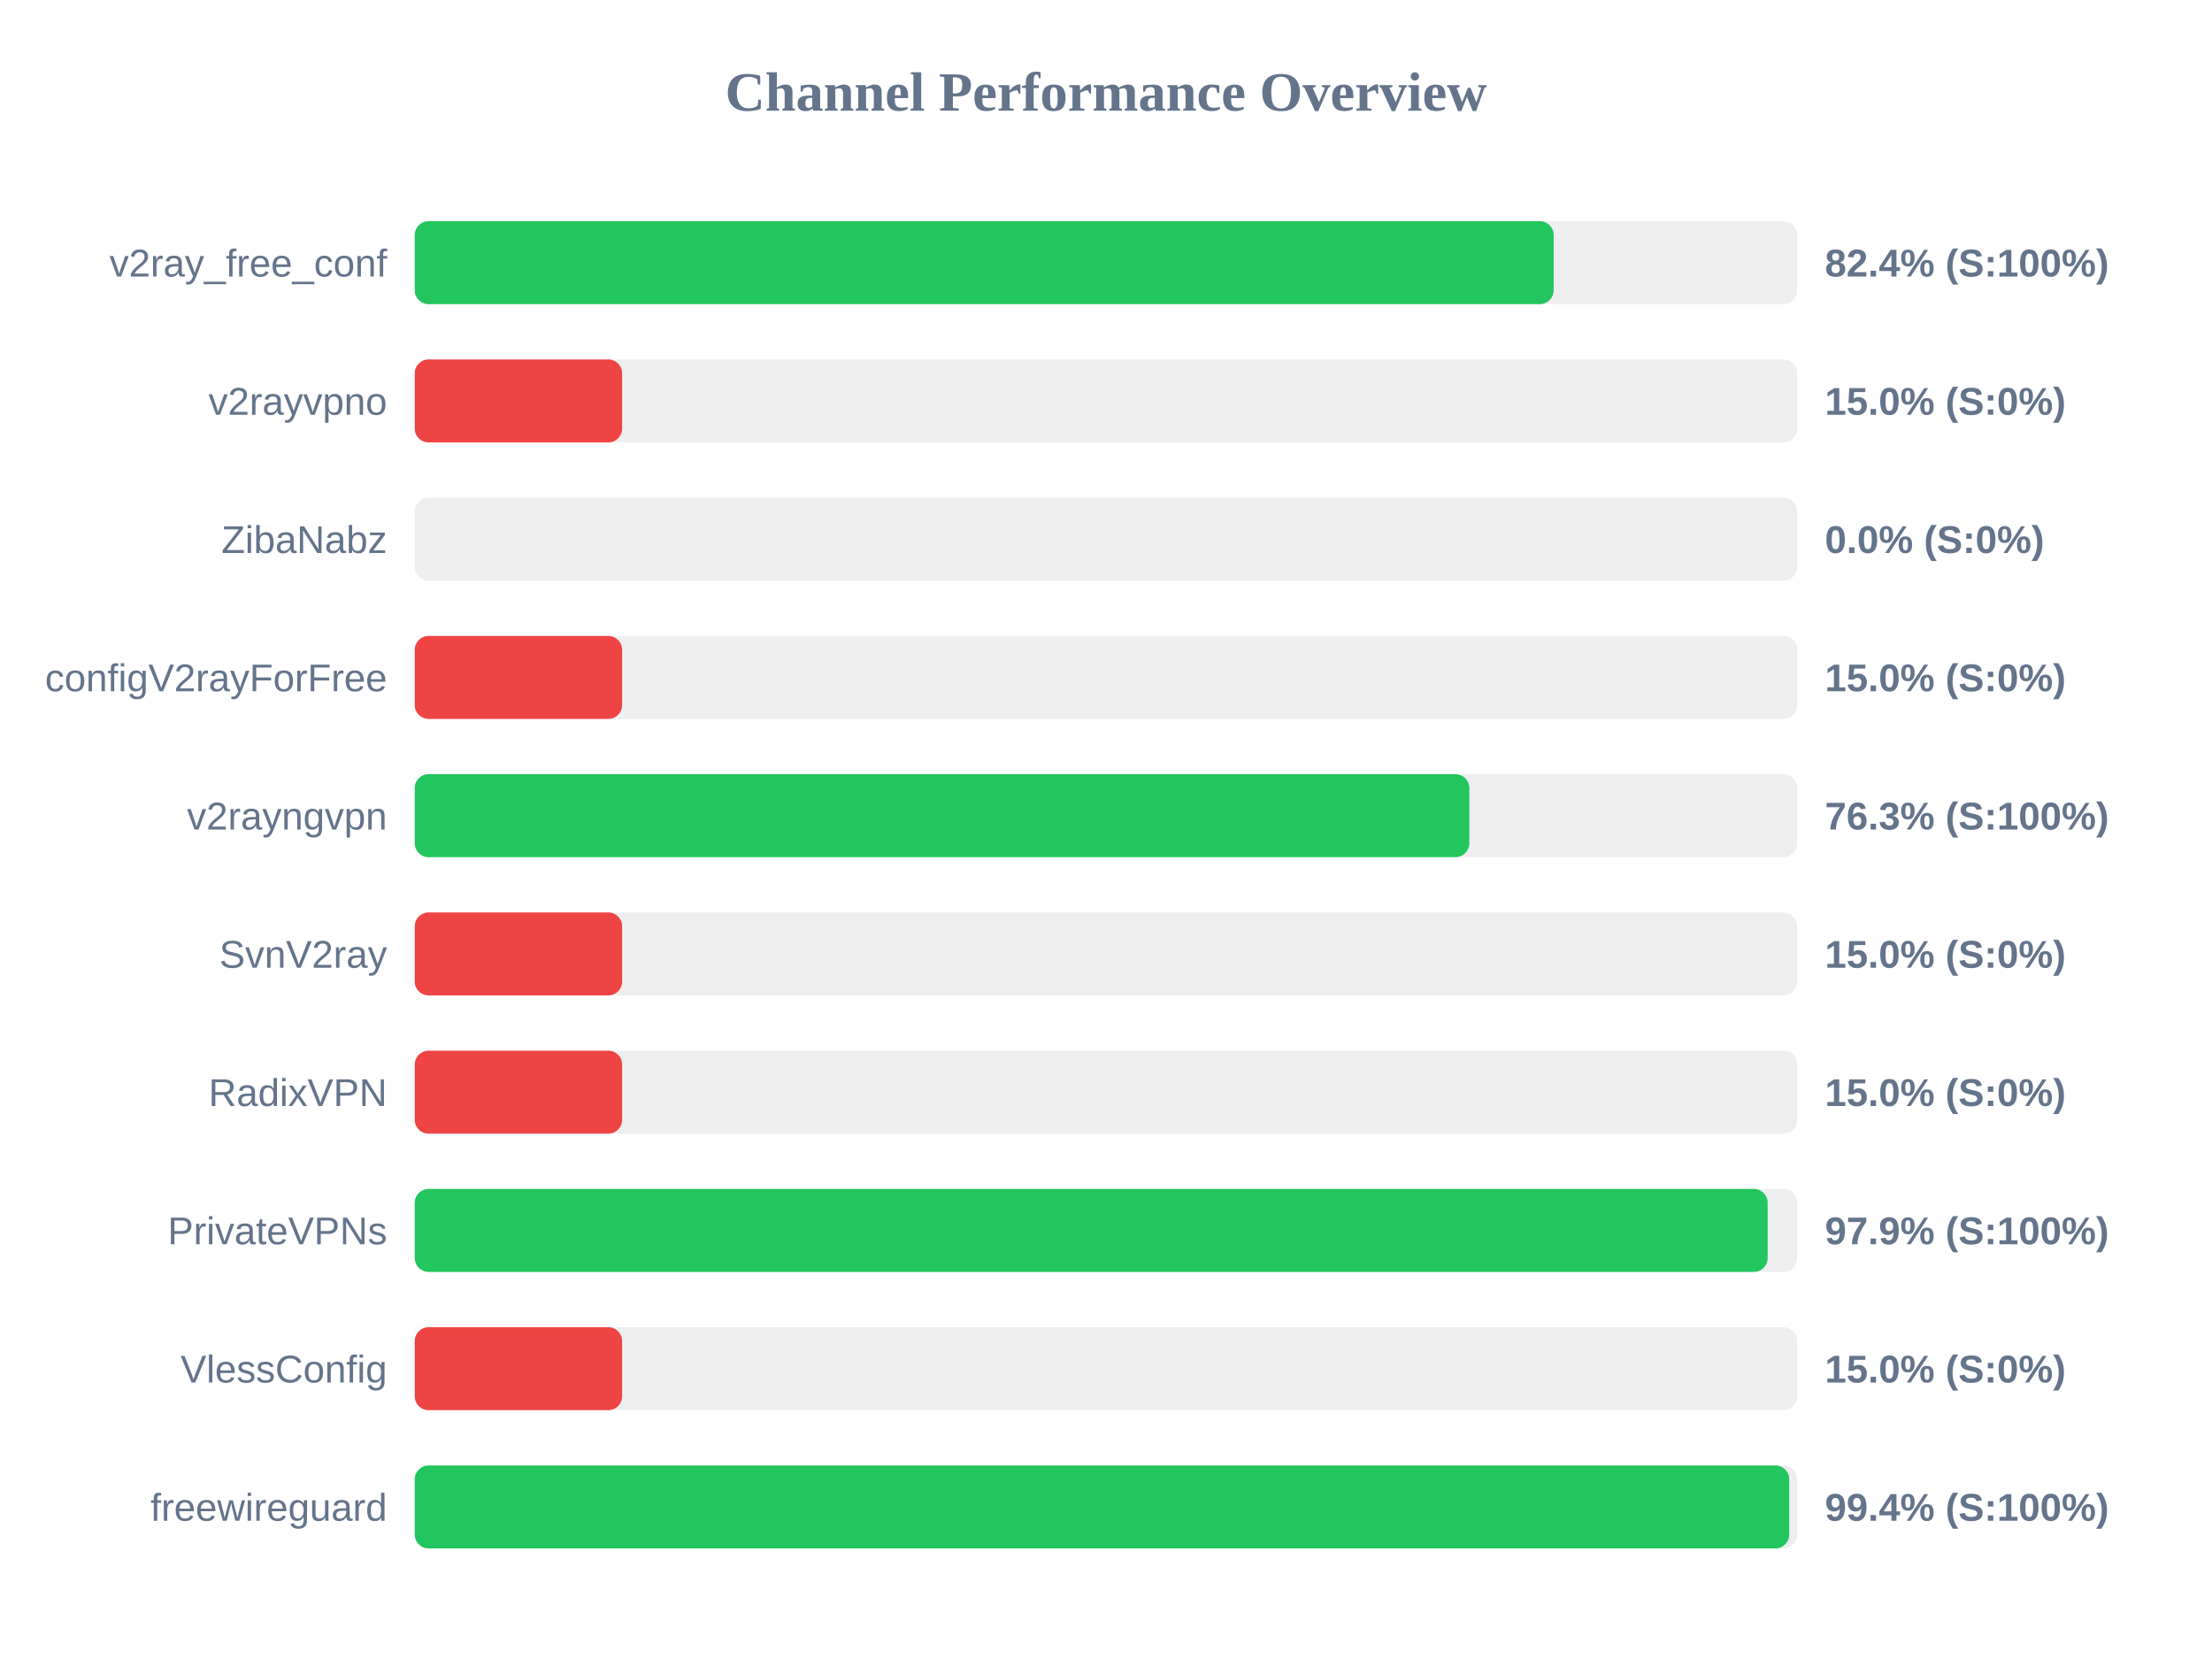
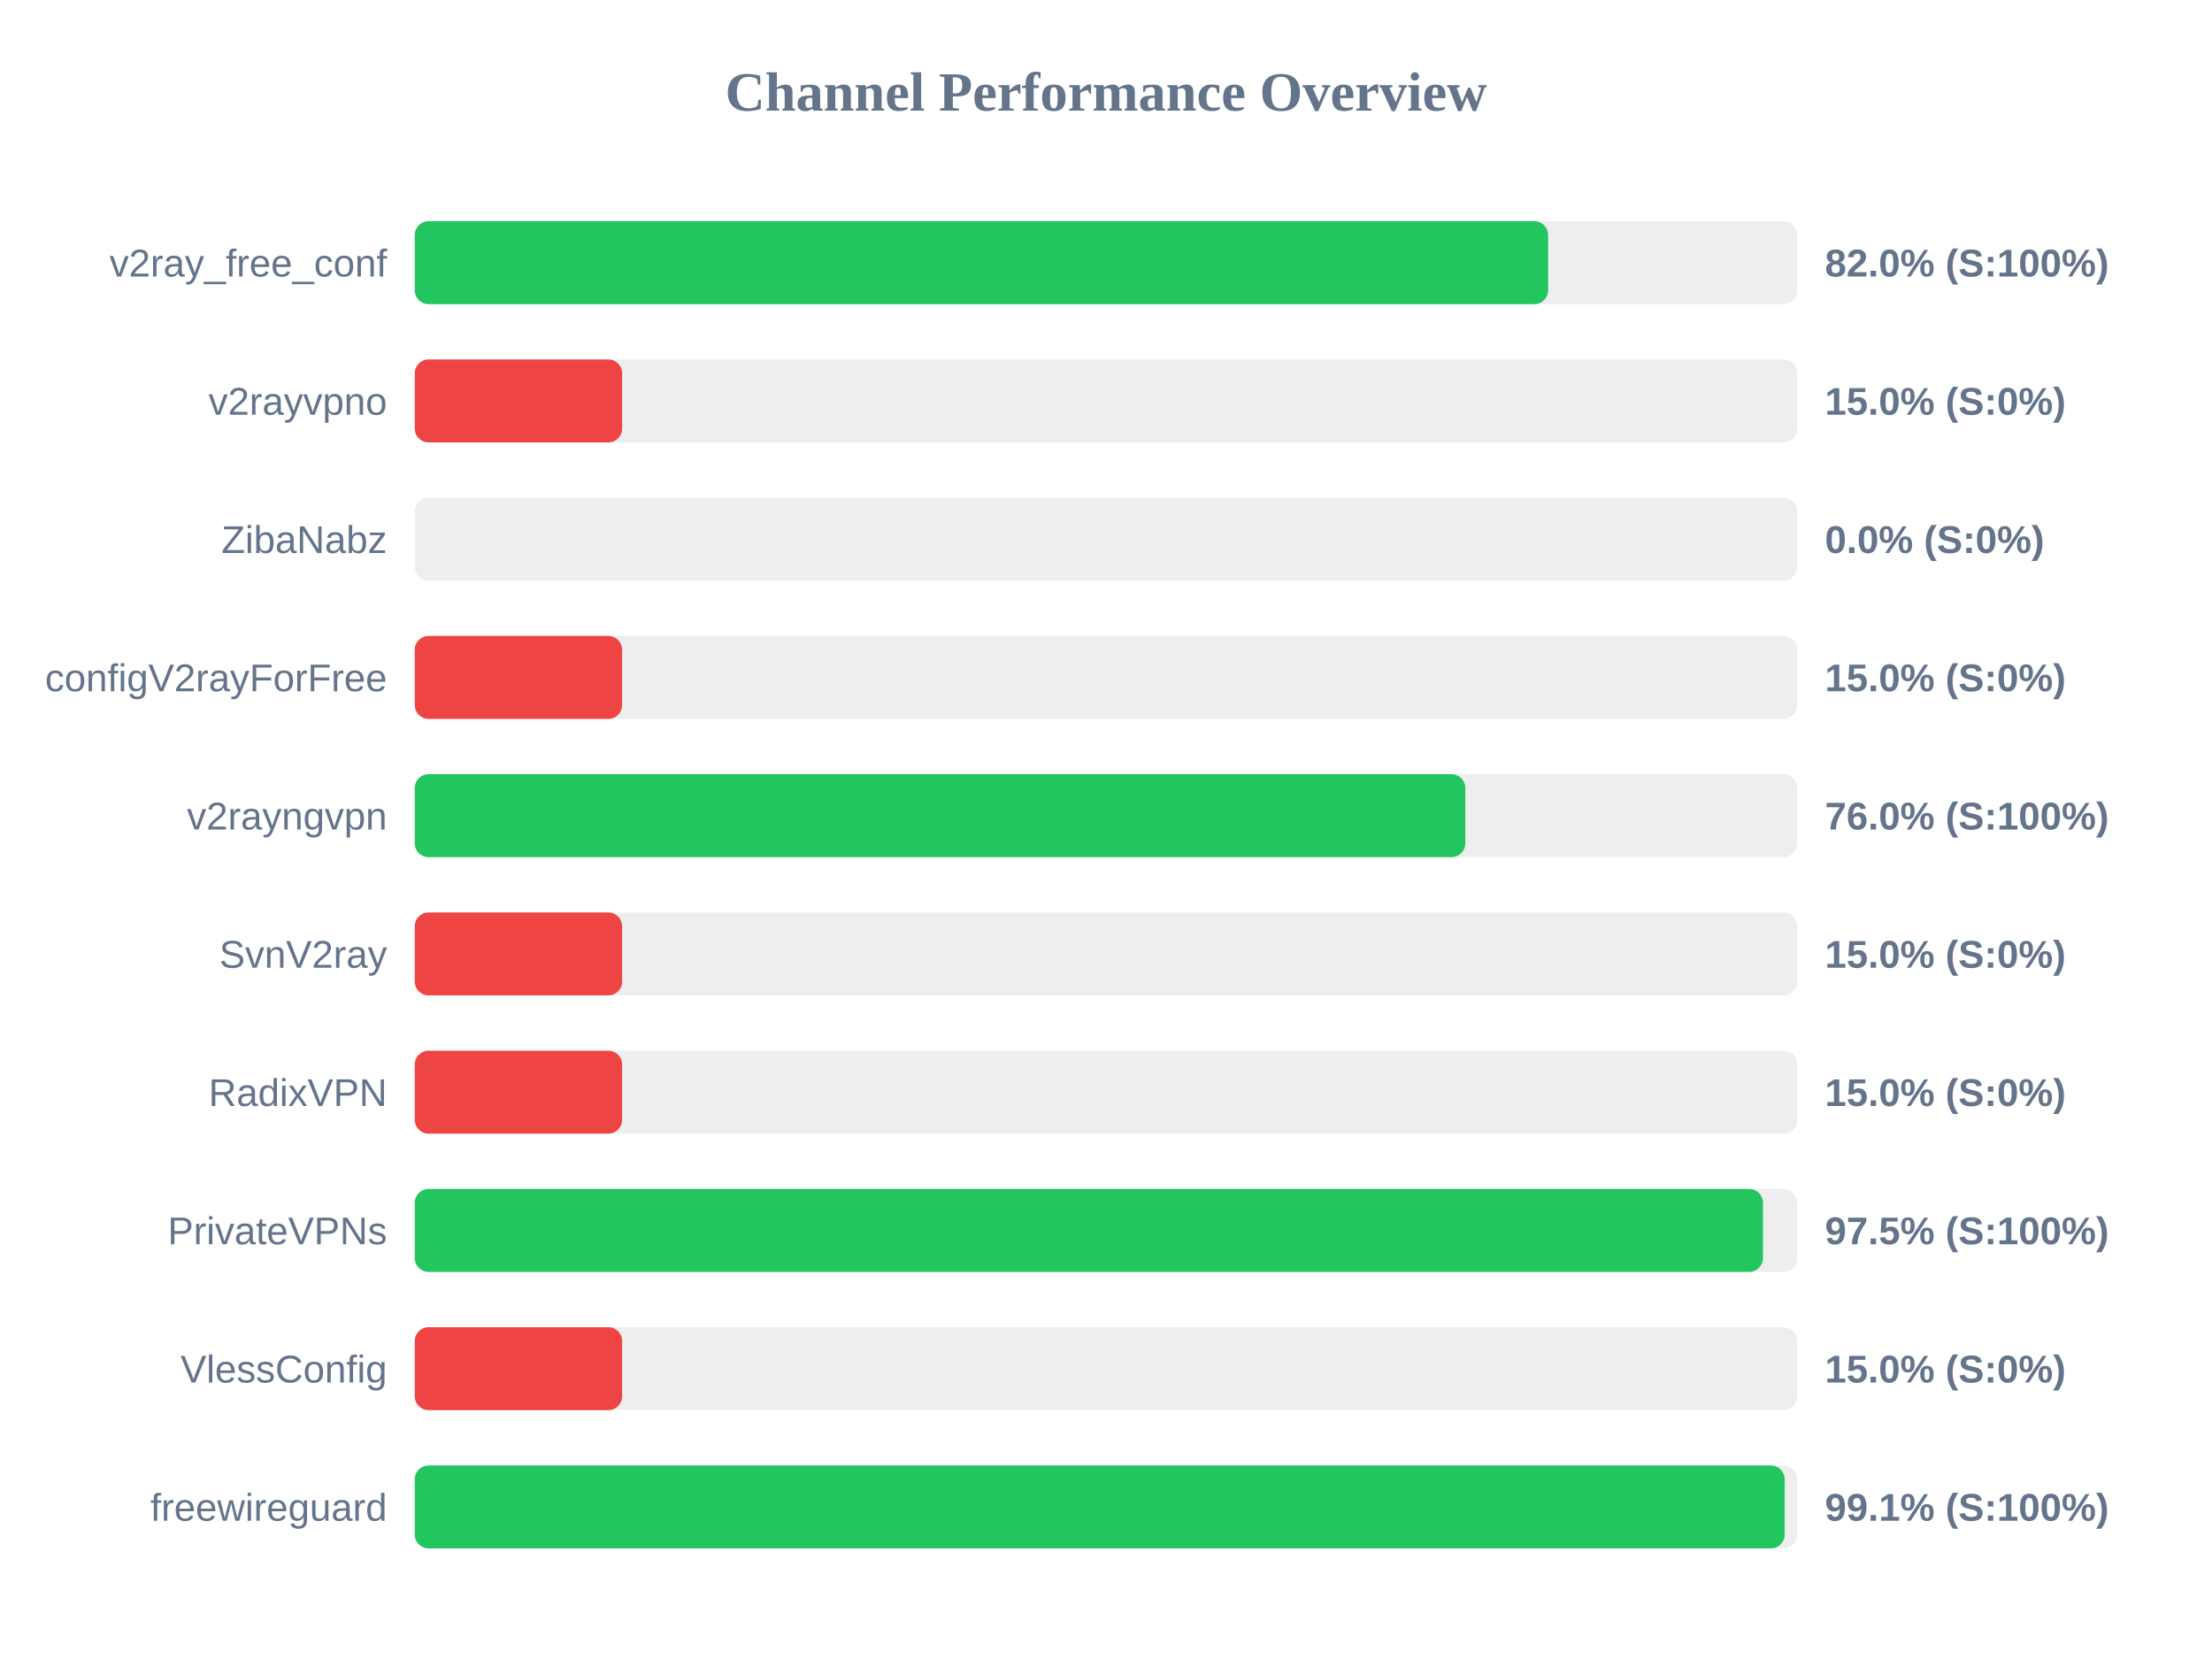
<svg xmlns="http://www.w3.org/2000/svg" width="800" height="600" version="1.1">
  <style>
        .row { font: 14px Arial; fill: #64748b; }
        .score { font: bold 14px Arial; fill: #64748b; }
    </style>
  <text x="400" y="40" text-anchor="middle" font-size="20px" font-weight="bold" fill="#64748b">Channel Performance Overview</text>
  <rect x="150" y="80" width="500" height="30" fill="#eee" rx="5" />
-   <rect x="150" y="80" width="411.9" height="30" fill="#22c55e" rx="5" />
+   <rect x="150" y="80" width="409.9" height="30" fill="#22c55e" rx="5" />
  <text x="140" y="100" text-anchor="end" class="row">v2ray_free_conf</text>
-   <text x="660" y="100" text-anchor="start" class="score">82.4% (S:100%)</text>
+   <text x="660" y="100" text-anchor="start" class="score">82.0% (S:100%)</text>
  <rect x="150" y="130" width="500" height="30" fill="#eee" rx="5" />
  <rect x="150" y="130" width="75.0" height="30" fill="#ef4444" rx="5" />
  <text x="140" y="150" text-anchor="end" class="row">v2rayvpno</text>
  <text x="660" y="150" text-anchor="start" class="score">15.0% (S:0%)</text>
  <rect x="150" y="180" width="500" height="30" fill="#eee" rx="5" />
  <rect x="150" y="180" width="0.0" height="30" fill="#ef4444" rx="5" />
  <text x="140" y="200" text-anchor="end" class="row">ZibaNabz</text>
  <text x="660" y="200" text-anchor="start" class="score">0.0% (S:0%)</text>
  <rect x="150" y="230" width="500" height="30" fill="#eee" rx="5" />
  <rect x="150" y="230" width="75.0" height="30" fill="#ef4444" rx="5" />
  <text x="140" y="250" text-anchor="end" class="row">configV2rayForFree</text>
  <text x="660" y="250" text-anchor="start" class="score">15.0% (S:0%)</text>
  <rect x="150" y="280" width="500" height="30" fill="#eee" rx="5" />
-   <rect x="150" y="280" width="381.4" height="30" fill="#22c55e" rx="5" />
+   <rect x="150" y="280" width="379.95" height="30" fill="#22c55e" rx="5" />
  <text x="140" y="300" text-anchor="end" class="row">v2rayngvpn</text>
-   <text x="660" y="300" text-anchor="start" class="score">76.3% (S:100%)</text>
+   <text x="660" y="300" text-anchor="start" class="score">76.0% (S:100%)</text>
  <rect x="150" y="330" width="500" height="30" fill="#eee" rx="5" />
  <rect x="150" y="330" width="75.0" height="30" fill="#ef4444" rx="5" />
  <text x="140" y="350" text-anchor="end" class="row">SvnV2ray</text>
  <text x="660" y="350" text-anchor="start" class="score">15.0% (S:0%)</text>
  <rect x="150" y="380" width="500" height="30" fill="#eee" rx="5" />
  <rect x="150" y="380" width="75.0" height="30" fill="#ef4444" rx="5" />
  <text x="140" y="400" text-anchor="end" class="row">RadixVPN</text>
  <text x="660" y="400" text-anchor="start" class="score">15.0% (S:0%)</text>
  <rect x="150" y="430" width="500" height="30" fill="#eee" rx="5" />
-   <rect x="150" y="430" width="489.3" height="30" fill="#22c55e" rx="5" />
+   <rect x="150" y="430" width="487.6" height="30" fill="#22c55e" rx="5" />
  <text x="140" y="450" text-anchor="end" class="row">PrivateVPNs</text>
-   <text x="660" y="450" text-anchor="start" class="score">97.9% (S:100%)</text>
+   <text x="660" y="450" text-anchor="start" class="score">97.5% (S:100%)</text>
  <rect x="150" y="480" width="500" height="30" fill="#eee" rx="5" />
  <rect x="150" y="480" width="75.0" height="30" fill="#ef4444" rx="5" />
  <text x="140" y="500" text-anchor="end" class="row">VlessConfig</text>
  <text x="660" y="500" text-anchor="start" class="score">15.0% (S:0%)</text>
  <rect x="150" y="530" width="500" height="30" fill="#eee" rx="5" />
-   <rect x="150" y="530" width="497.1" height="30" fill="#22c55e" rx="5" />
+   <rect x="150" y="530" width="495.45" height="30" fill="#22c55e" rx="5" />
  <text x="140" y="550" text-anchor="end" class="row">freewireguard</text>
-   <text x="660" y="550" text-anchor="start" class="score">99.4% (S:100%)</text>
+   <text x="660" y="550" text-anchor="start" class="score">99.1% (S:100%)</text>
</svg>
